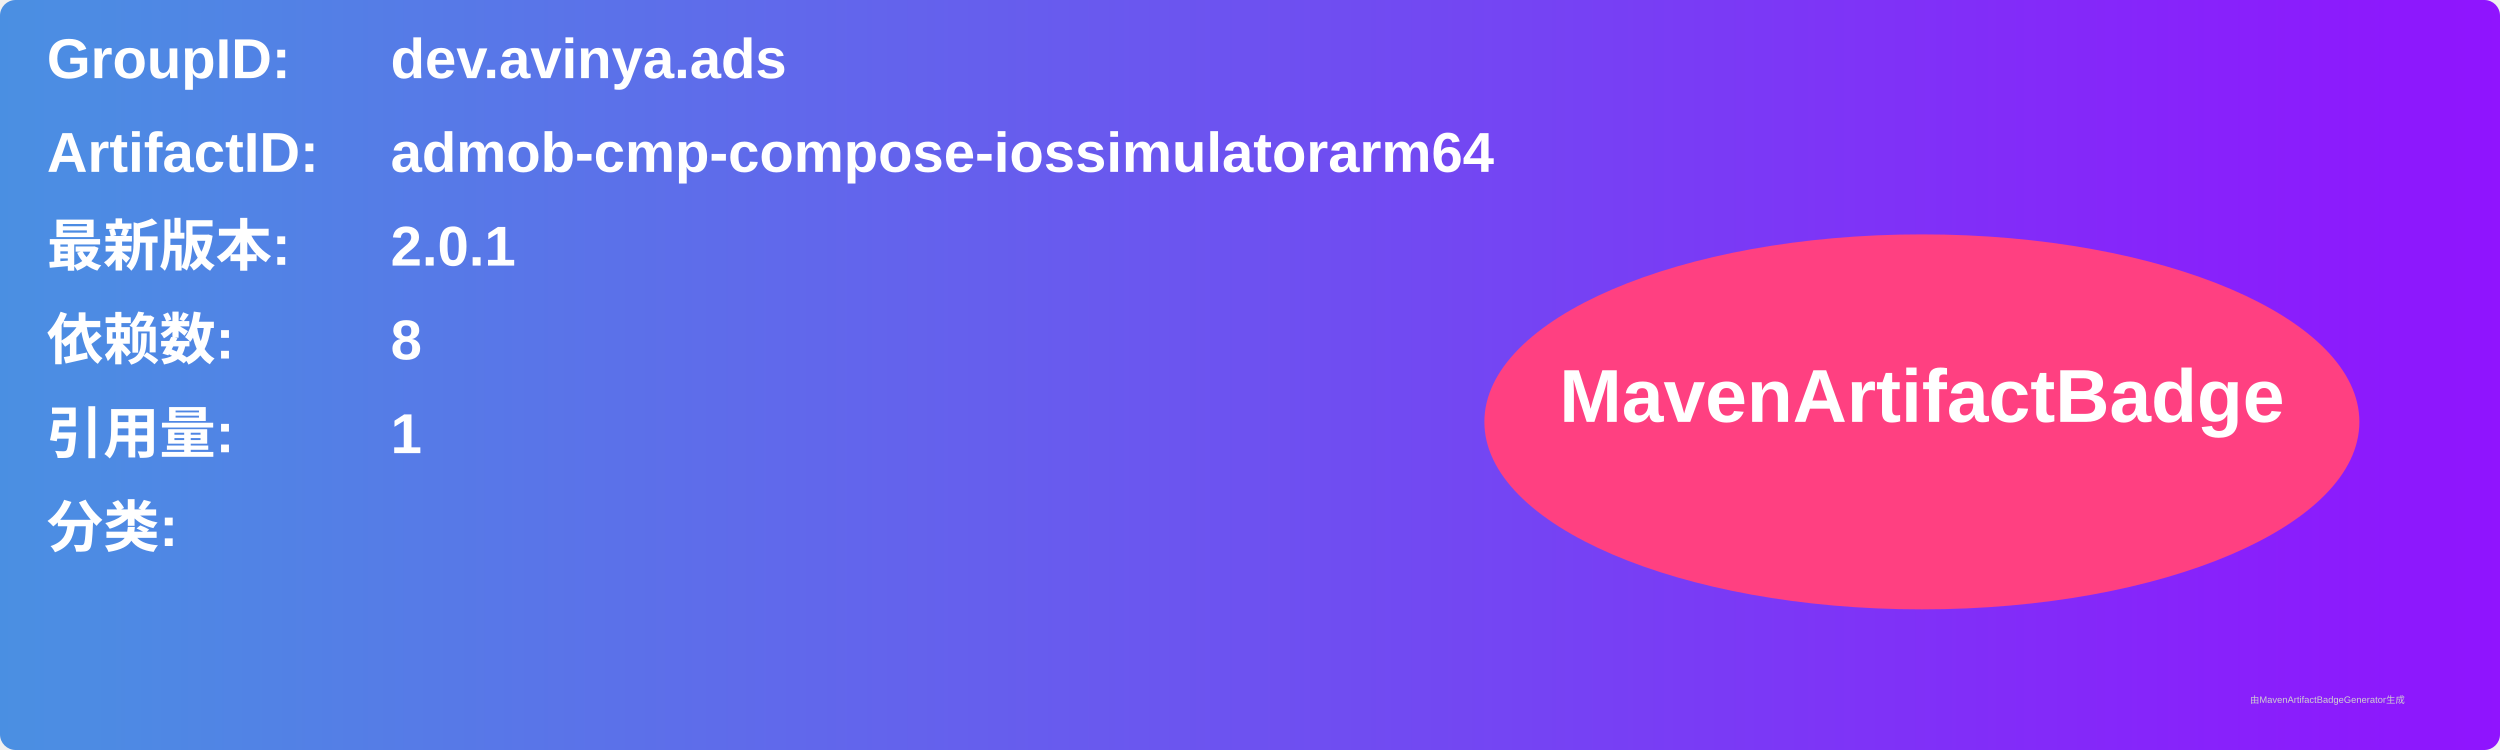
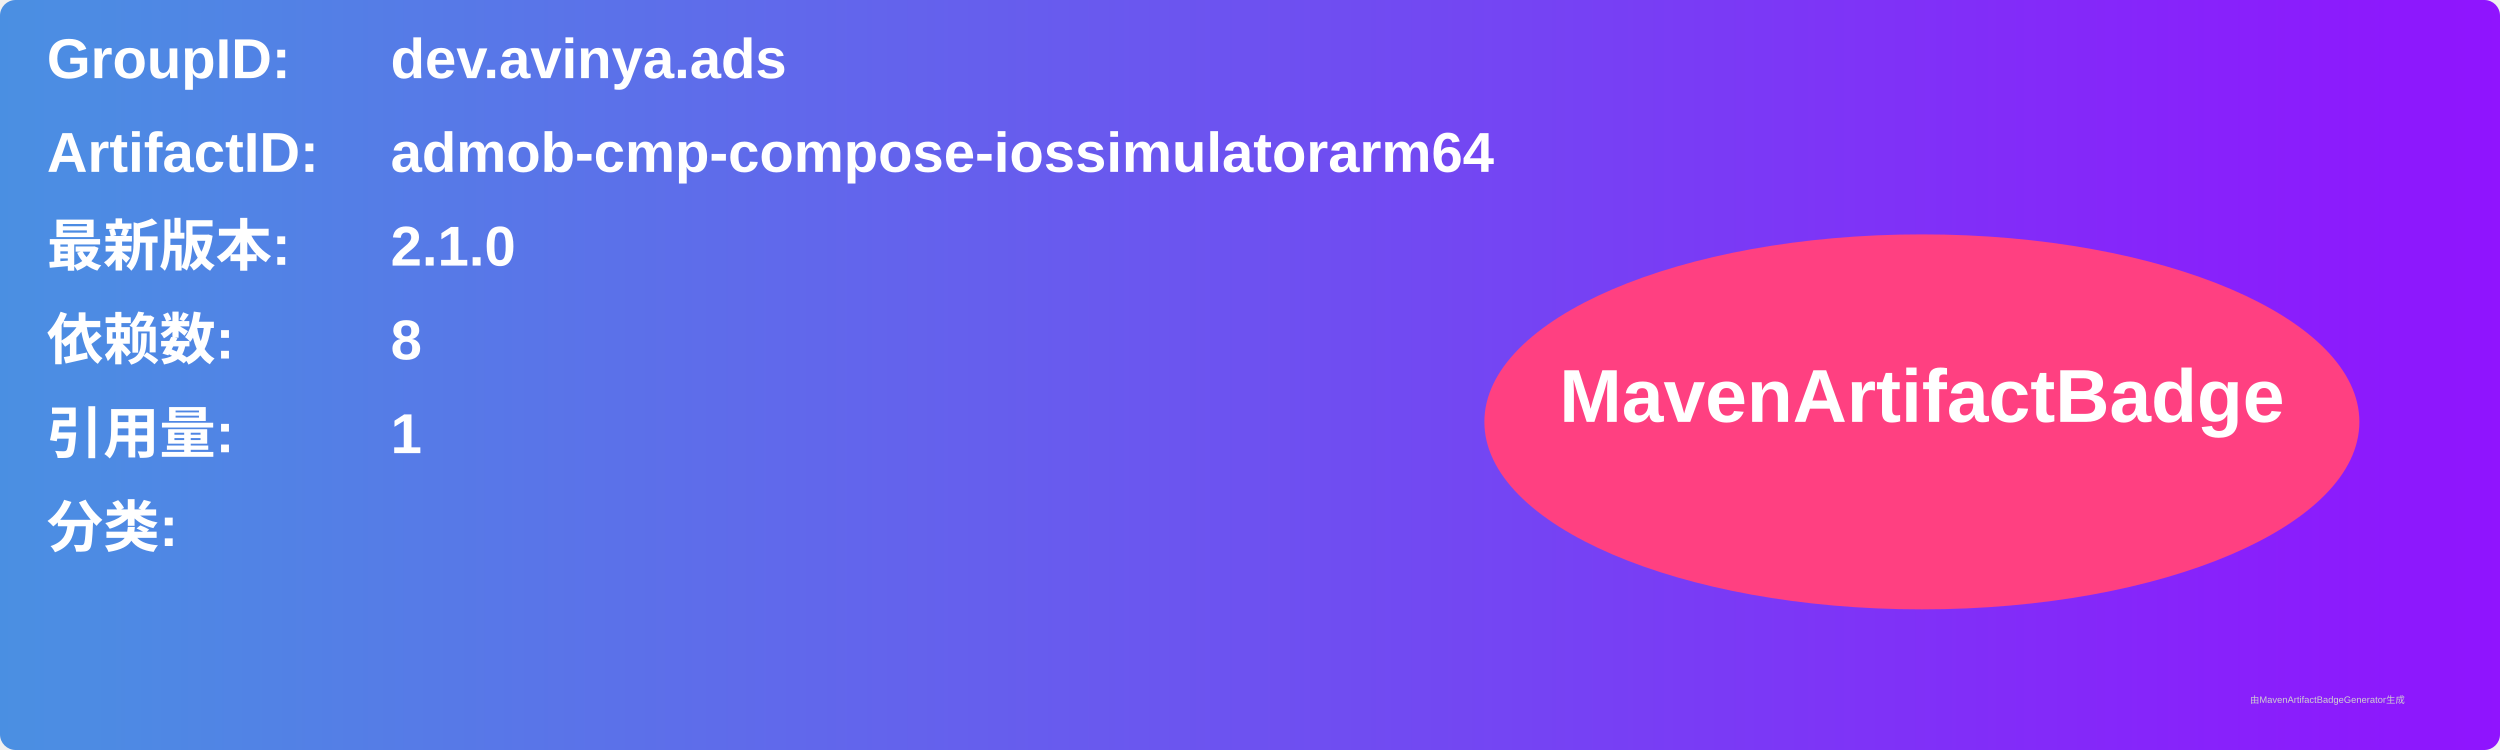
<svg xmlns="http://www.w3.org/2000/svg" width="800" height="240" viewBox="0 0 800 240">
  <linearGradient id="grad" x1="0%" y1="0%" x2="100%" y2="0%">
    <stop offset="0%" stop-color="#4a90e2" />
    <stop offset="100%" stop-color="#9013fe" />
  </linearGradient>
  <rect width="100%" height="100%" rx="5" ry="5" fill="url(#grad)" />
  <g transform="translate(15, 15)">
    <text x="0" y="10" font-family="Arial" font-size="18" fill="white" font-weight="bold" width="260">GroupID:</text>
    <text x="110" y="10" font-family="Arial" font-size="18" fill="white" font-weight="bold" width="460">dev.avinya.ads</text>
    <text x="0" y="40" font-family="Arial" font-size="18" fill="white" font-weight="bold" width="260">ArtifactID:</text>
    <text x="110" y="40" font-family="Arial" font-size="18" fill="white" font-weight="bold" width="460">admob-cmp-compose-iossimulatorarm64</text>
    <text x="0" y="70" font-family="Arial" font-size="18" fill="white" font-weight="bold">最新版本:</text>
    <text x="110" y="70" font-family="Arial" font-size="18" fill="white" font-weight="bold">
-       <tspan font-weight="bold">2.0.1</tspan>
+       <tspan font-weight="bold">2.1.0</tspan>
    </text>
    <text x="0" y="100" font-family="Arial" font-size="18" fill="white" font-weight="bold">依赖数: </text>
    <text x="110" y="100" font-family="Arial" font-size="18" fill="white">
      <tspan font-weight="bold">8</tspan>
    </text>
    <text x="0" y="130" font-family="Arial" font-size="18" fill="white" font-weight="bold">引用量: </text>
    <text x="110" y="130" font-family="Arial" font-size="18" fill="white">
      <tspan font-weight="bold">1</tspan>
    </text>
    <text x="0" y="160" font-family="Arial" font-size="18" fill="white" font-weight="bold">分类:</text>
    <text x="10" y="190" font-family="Arial" font-size="10" fill="white">
      <tspan font-weight="bold" />
    </text>
    <ellipse cx="600" cy="120" rx="140" ry="60" fill="#ff4081" />
    <text x="600" y="120" text-anchor="middle" font-family="Arial" font-size="24" fill="white" font-weight="bold">MavenArtifactBadge</text>
  </g>
  <text x="720" y="225" font-family="Arial" font-size="3" fill="#d0d0d0">由MavenArtifactBadgeGenerator生成</text>
</svg>
